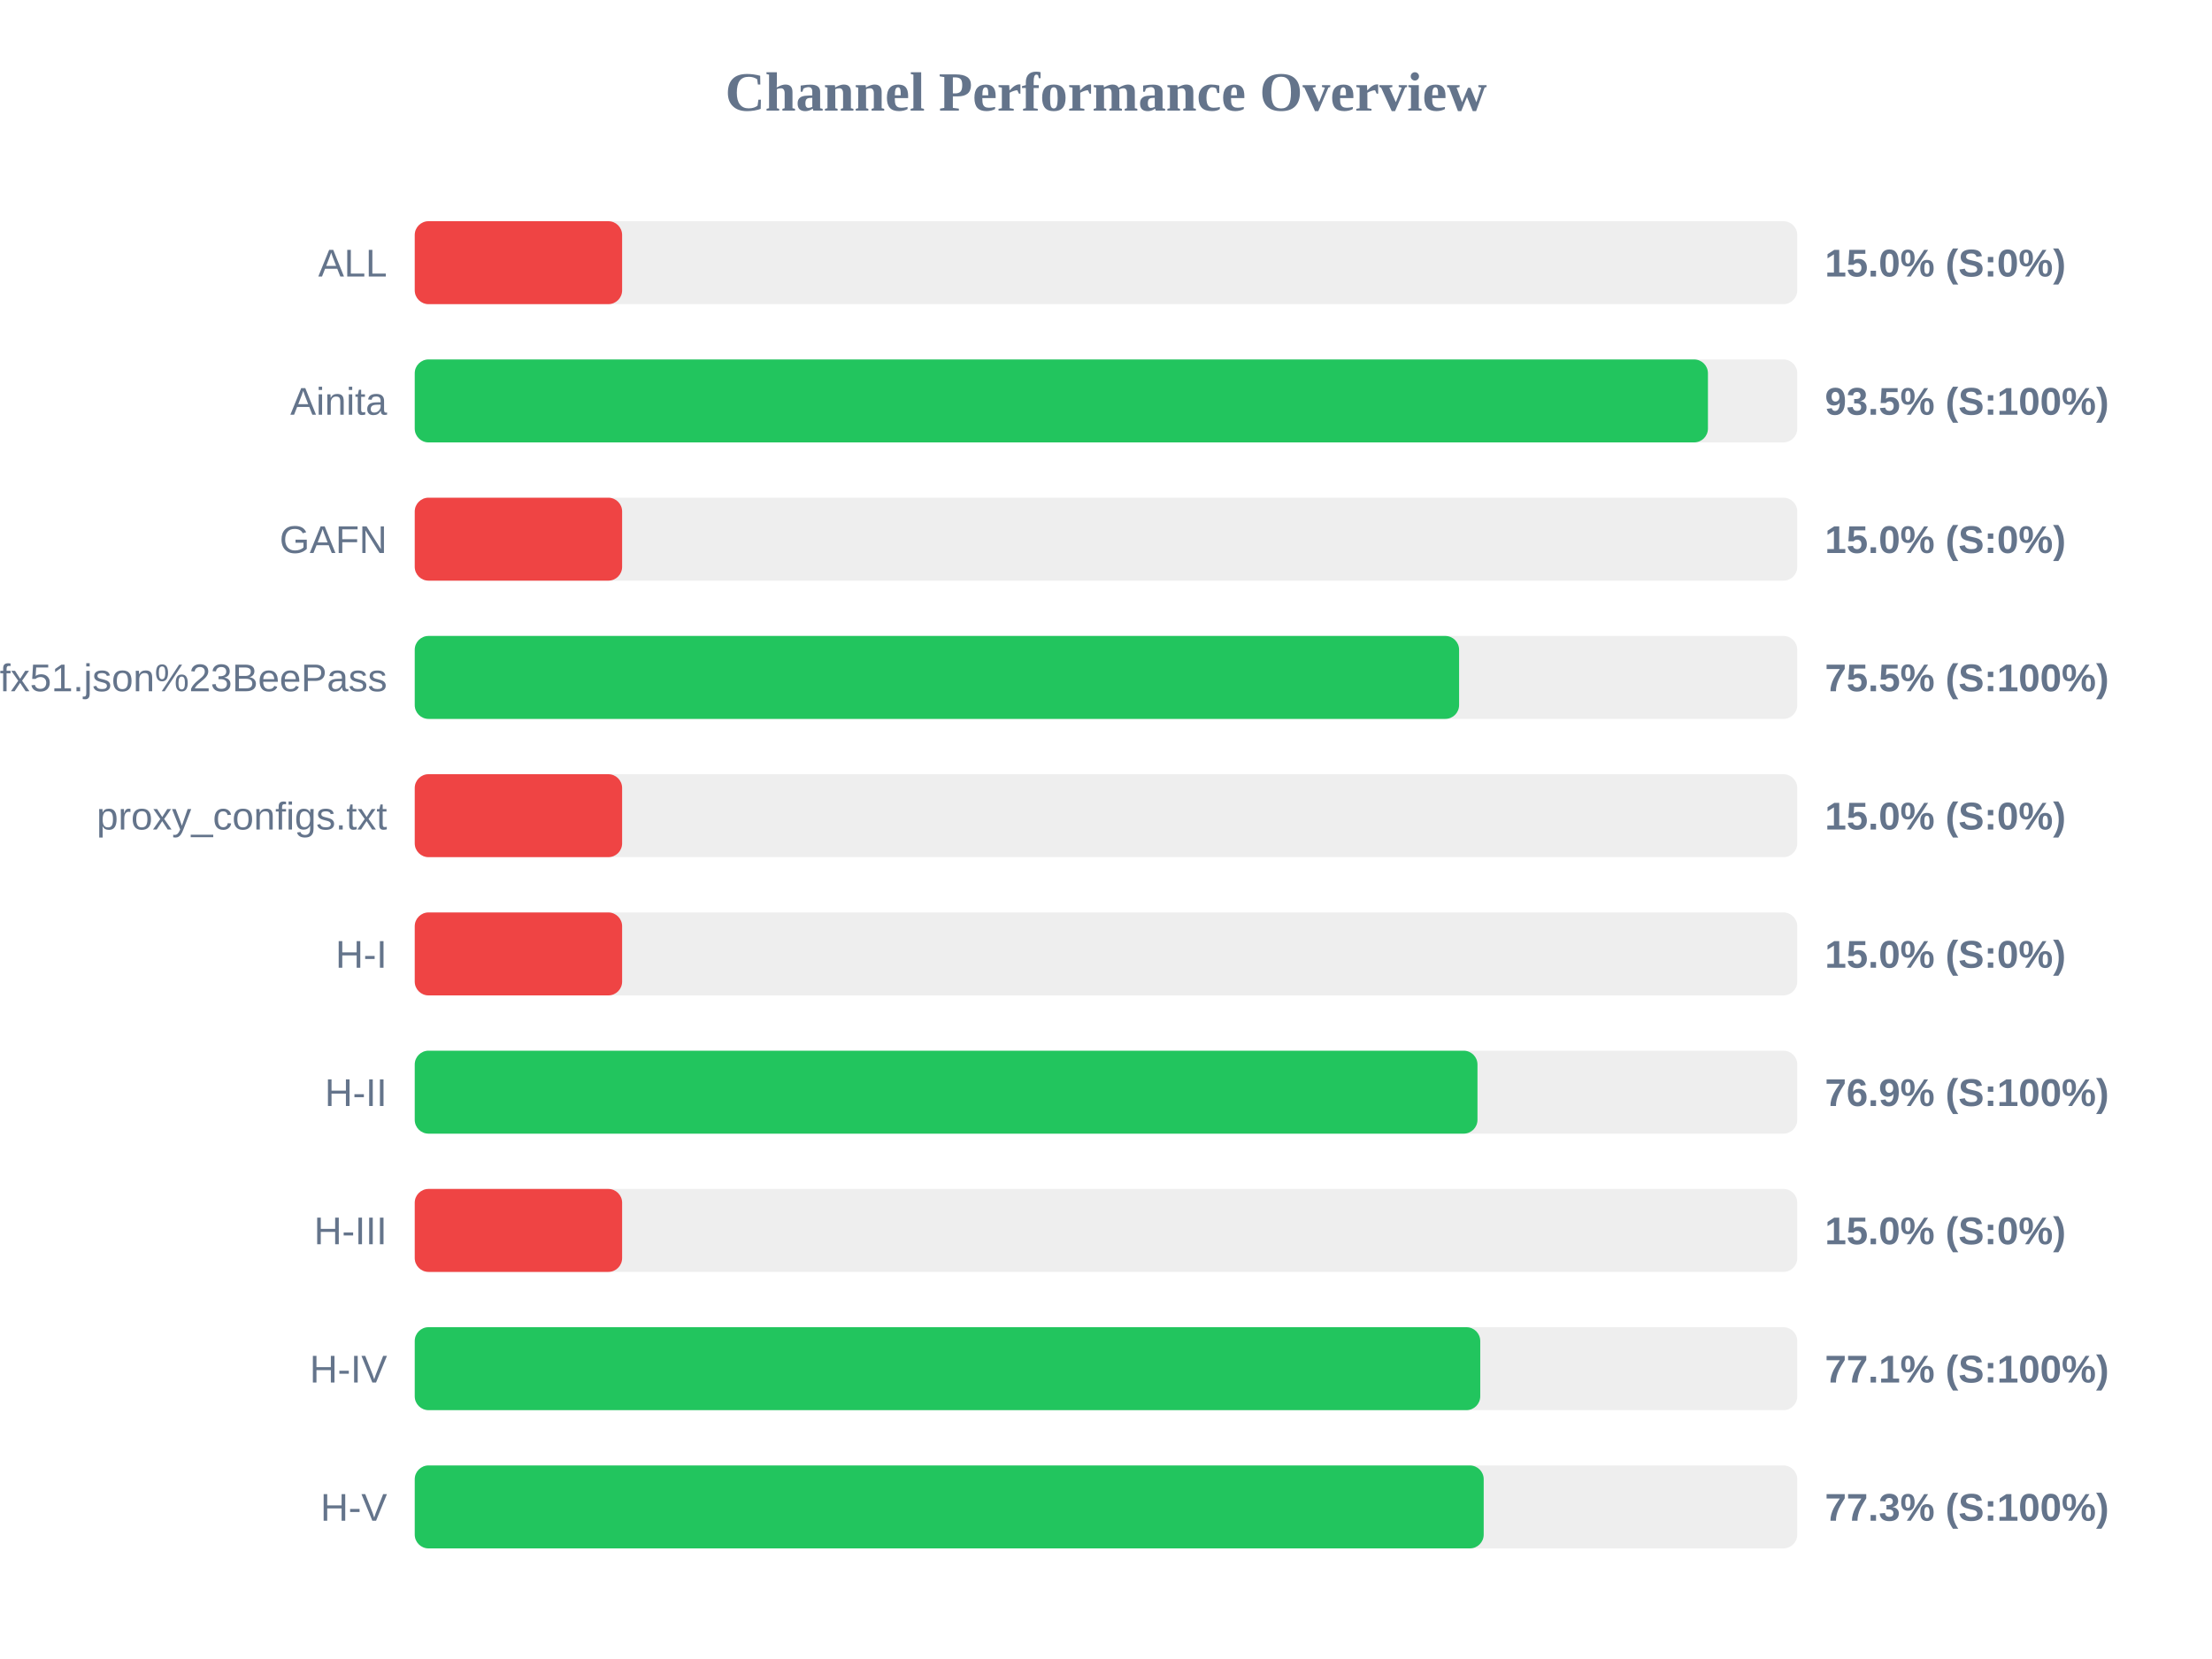
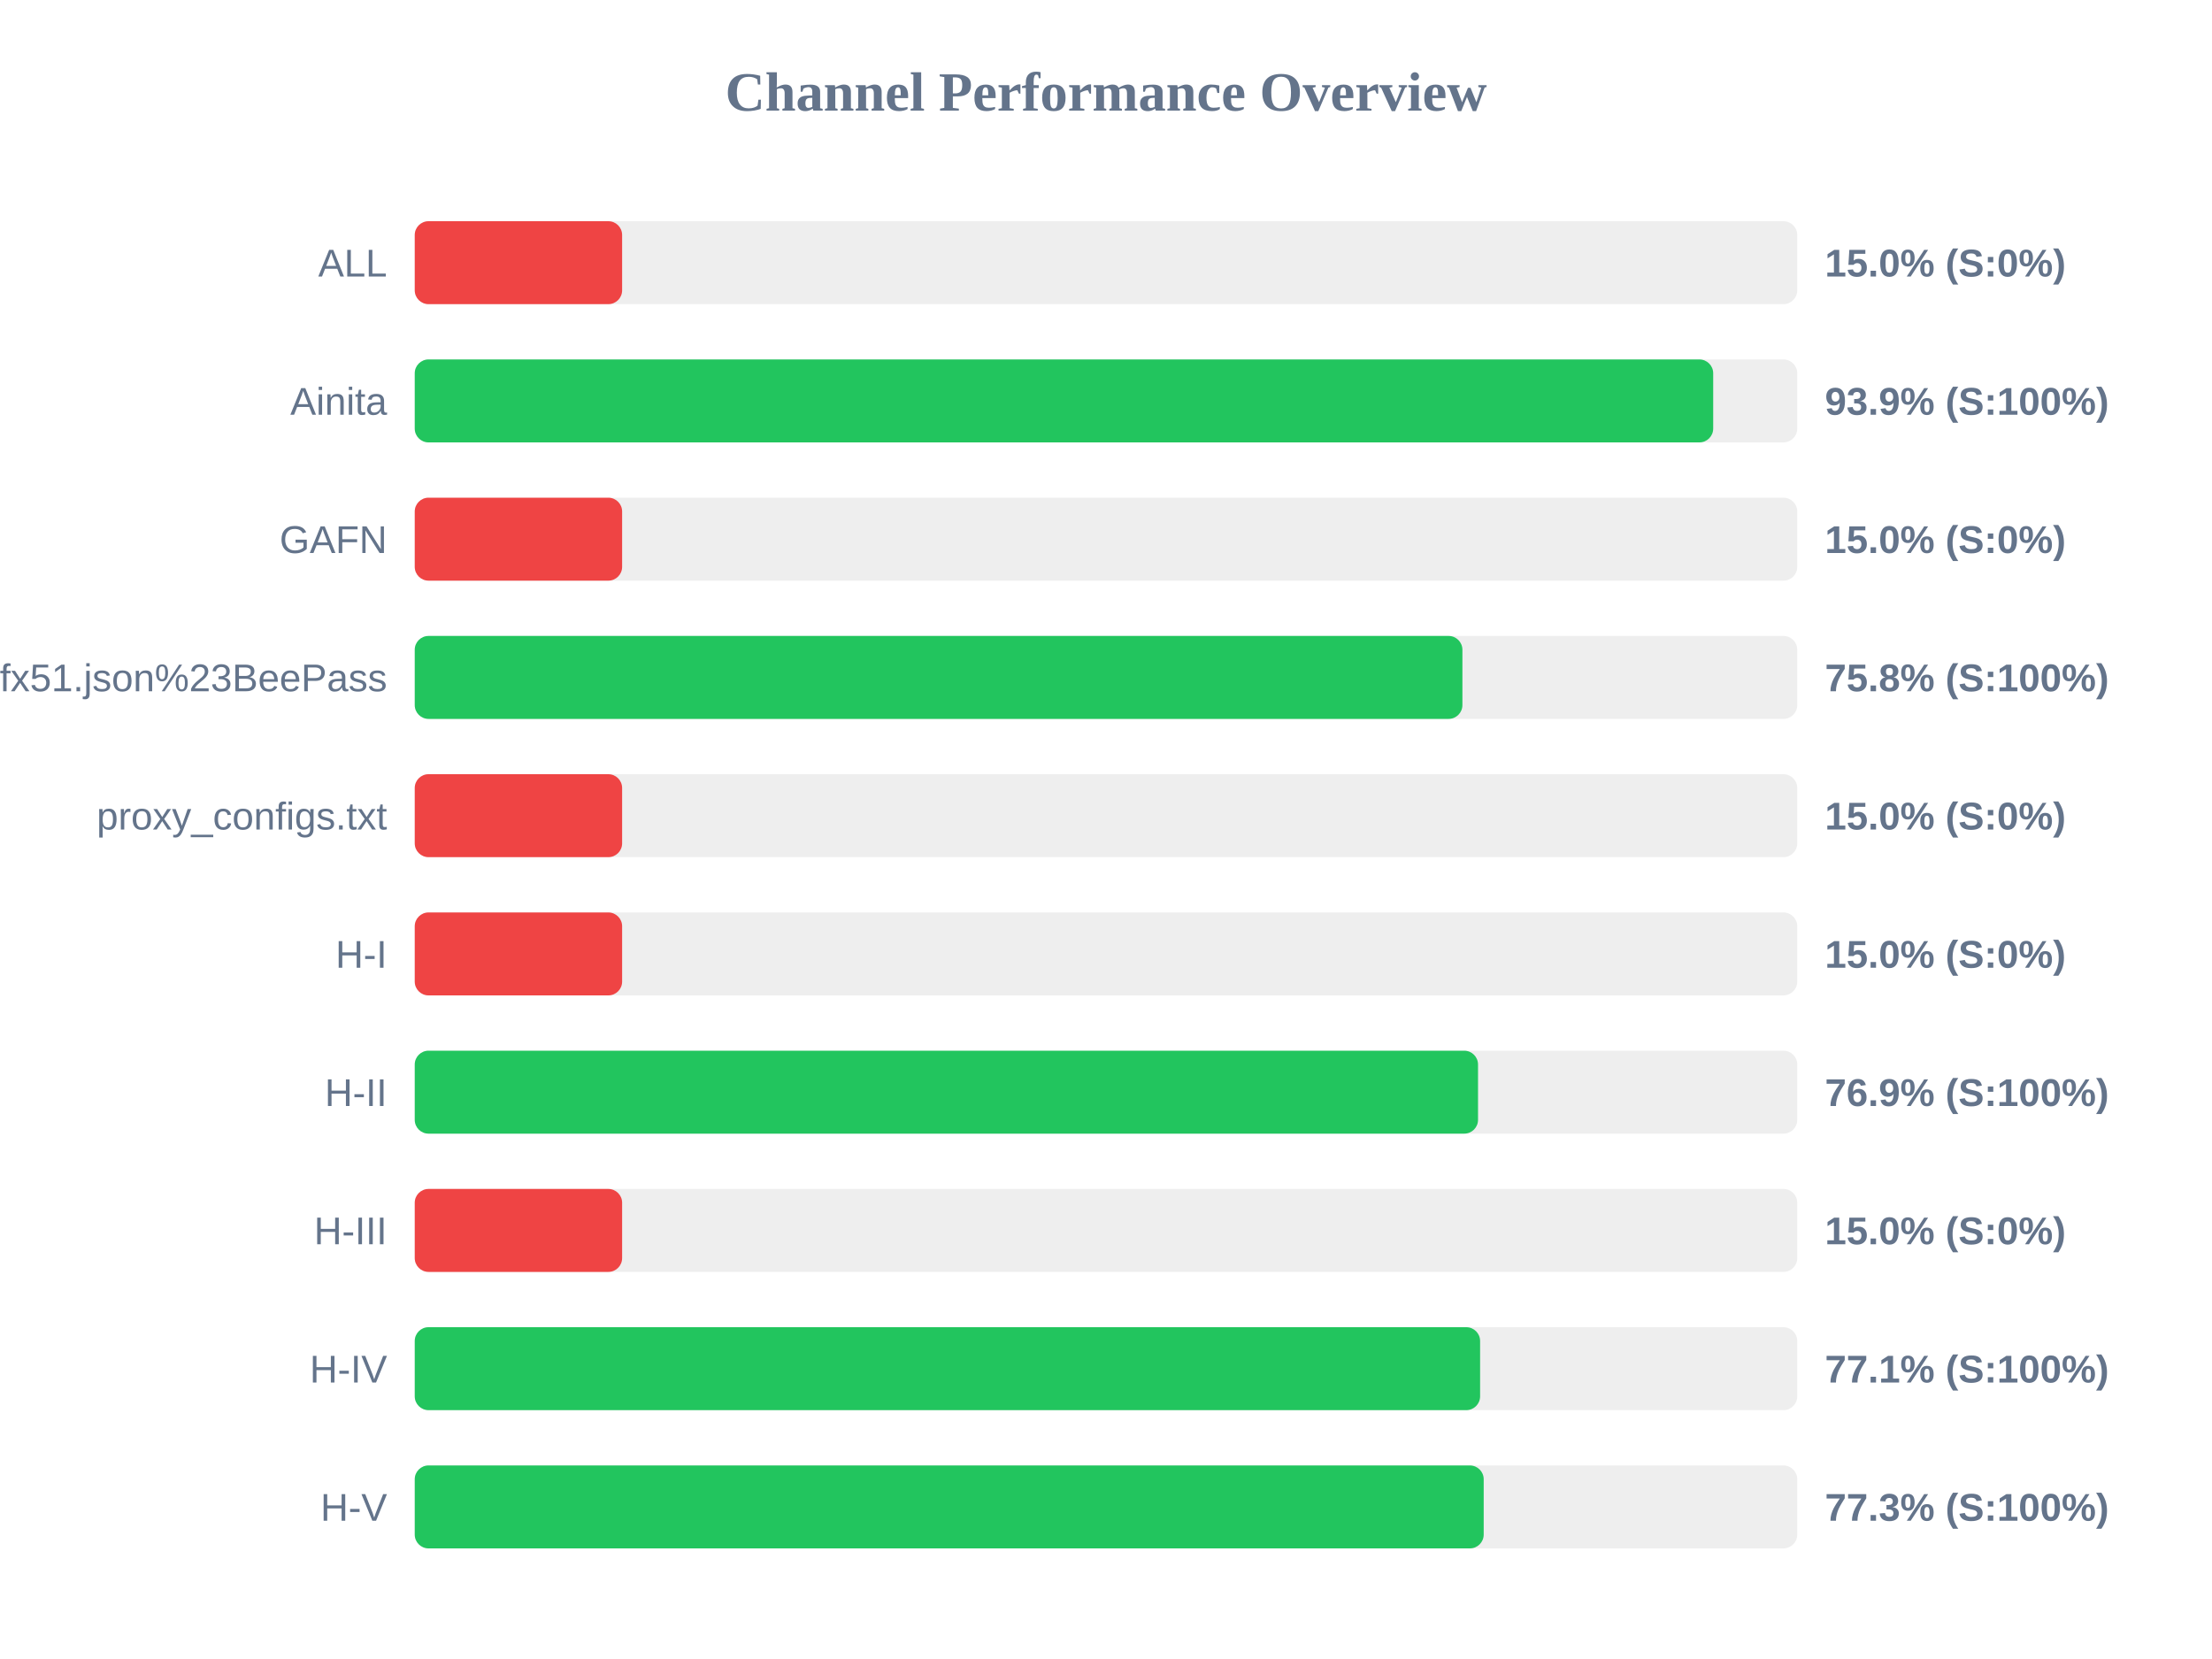
<svg xmlns="http://www.w3.org/2000/svg" width="800" height="600" version="1.1">
  <style>
        .row { font: 14px Arial; fill: #64748b; }
        .score { font: bold 14px Arial; fill: #64748b; }
    </style>
  <text x="400" y="40" text-anchor="middle" font-size="20px" font-weight="bold" fill="#64748b">Channel Performance Overview</text>
  <rect x="150" y="80" width="500" height="30" fill="#eee" rx="5" />
  <rect x="150" y="80" width="75.0" height="30" fill="#ef4444" rx="5" />
  <text x="140" y="100" text-anchor="end" class="row">ALL</text>
  <text x="660" y="100" text-anchor="start" class="score">15.0% (S:0%)</text>
  <rect x="150" y="130" width="500" height="30" fill="#eee" rx="5" />
-   <rect x="150" y="130" width="467.7" height="30" fill="#22c55e" rx="5" />
+   <rect x="150" y="130" width="469.6" height="30" fill="#22c55e" rx="5" />
  <text x="140" y="150" text-anchor="end" class="row">Ainita</text>
-   <text x="660" y="150" text-anchor="start" class="score">93.5% (S:100%)</text>
+   <text x="660" y="150" text-anchor="start" class="score">93.9% (S:100%)</text>
  <rect x="150" y="180" width="500" height="30" fill="#eee" rx="5" />
  <rect x="150" y="180" width="75.0" height="30" fill="#ef4444" rx="5" />
  <text x="140" y="200" text-anchor="end" class="row">GAFN</text>
  <text x="660" y="200" text-anchor="start" class="score">15.0% (S:0%)</text>
  <rect x="150" y="230" width="500" height="30" fill="#eee" rx="5" />
-   <rect x="150" y="230" width="377.7" height="30" fill="#22c55e" rx="5" />
+   <rect x="150" y="230" width="378.9" height="30" fill="#22c55e" rx="5" />
  <text x="140" y="250" text-anchor="end" class="row">sub?s=ssconf%3A%2F%2Fs3.amazonaws.com%2Fbeedynconprd%2Fzf38bv6oxi1nv3wfkpmxyfl8yj5fargza3foantoalu16vznl0ckxx7bgf1ufx51.json%23BeePass</text>
-   <text x="660" y="250" text-anchor="start" class="score">75.5% (S:100%)</text>
+   <text x="660" y="250" text-anchor="start" class="score">75.8% (S:100%)</text>
  <rect x="150" y="280" width="500" height="30" fill="#eee" rx="5" />
  <rect x="150" y="280" width="75.0" height="30" fill="#ef4444" rx="5" />
  <text x="140" y="300" text-anchor="end" class="row">proxy_configs.txt</text>
  <text x="660" y="300" text-anchor="start" class="score">15.0% (S:0%)</text>
  <rect x="150" y="330" width="500" height="30" fill="#eee" rx="5" />
  <rect x="150" y="330" width="75.0" height="30" fill="#ef4444" rx="5" />
  <text x="140" y="350" text-anchor="end" class="row">H-I</text>
  <text x="660" y="350" text-anchor="start" class="score">15.0% (S:0%)</text>
  <rect x="150" y="380" width="500" height="30" fill="#eee" rx="5" />
-   <rect x="150" y="380" width="384.35" height="30" fill="#22c55e" rx="5" />
+   <rect x="150" y="380" width="384.55" height="30" fill="#22c55e" rx="5" />
  <text x="140" y="400" text-anchor="end" class="row">H-II</text>
  <text x="660" y="400" text-anchor="start" class="score">76.9% (S:100%)</text>
  <rect x="150" y="430" width="500" height="30" fill="#eee" rx="5" />
  <rect x="150" y="430" width="75.0" height="30" fill="#ef4444" rx="5" />
  <text x="140" y="450" text-anchor="end" class="row">H-III</text>
  <text x="660" y="450" text-anchor="start" class="score">15.0% (S:0%)</text>
  <rect x="150" y="480" width="500" height="30" fill="#eee" rx="5" />
-   <rect x="150" y="480" width="385.35" height="30" fill="#22c55e" rx="5" />
+   <rect x="150" y="480" width="385.3" height="30" fill="#22c55e" rx="5" />
  <text x="140" y="500" text-anchor="end" class="row">H-IV</text>
  <text x="660" y="500" text-anchor="start" class="score">77.1% (S:100%)</text>
  <rect x="150" y="530" width="500" height="30" fill="#eee" rx="5" />
  <rect x="150" y="530" width="386.6" height="30" fill="#22c55e" rx="5" />
  <text x="140" y="550" text-anchor="end" class="row">H-V</text>
  <text x="660" y="550" text-anchor="start" class="score">77.3% (S:100%)</text>
</svg>
